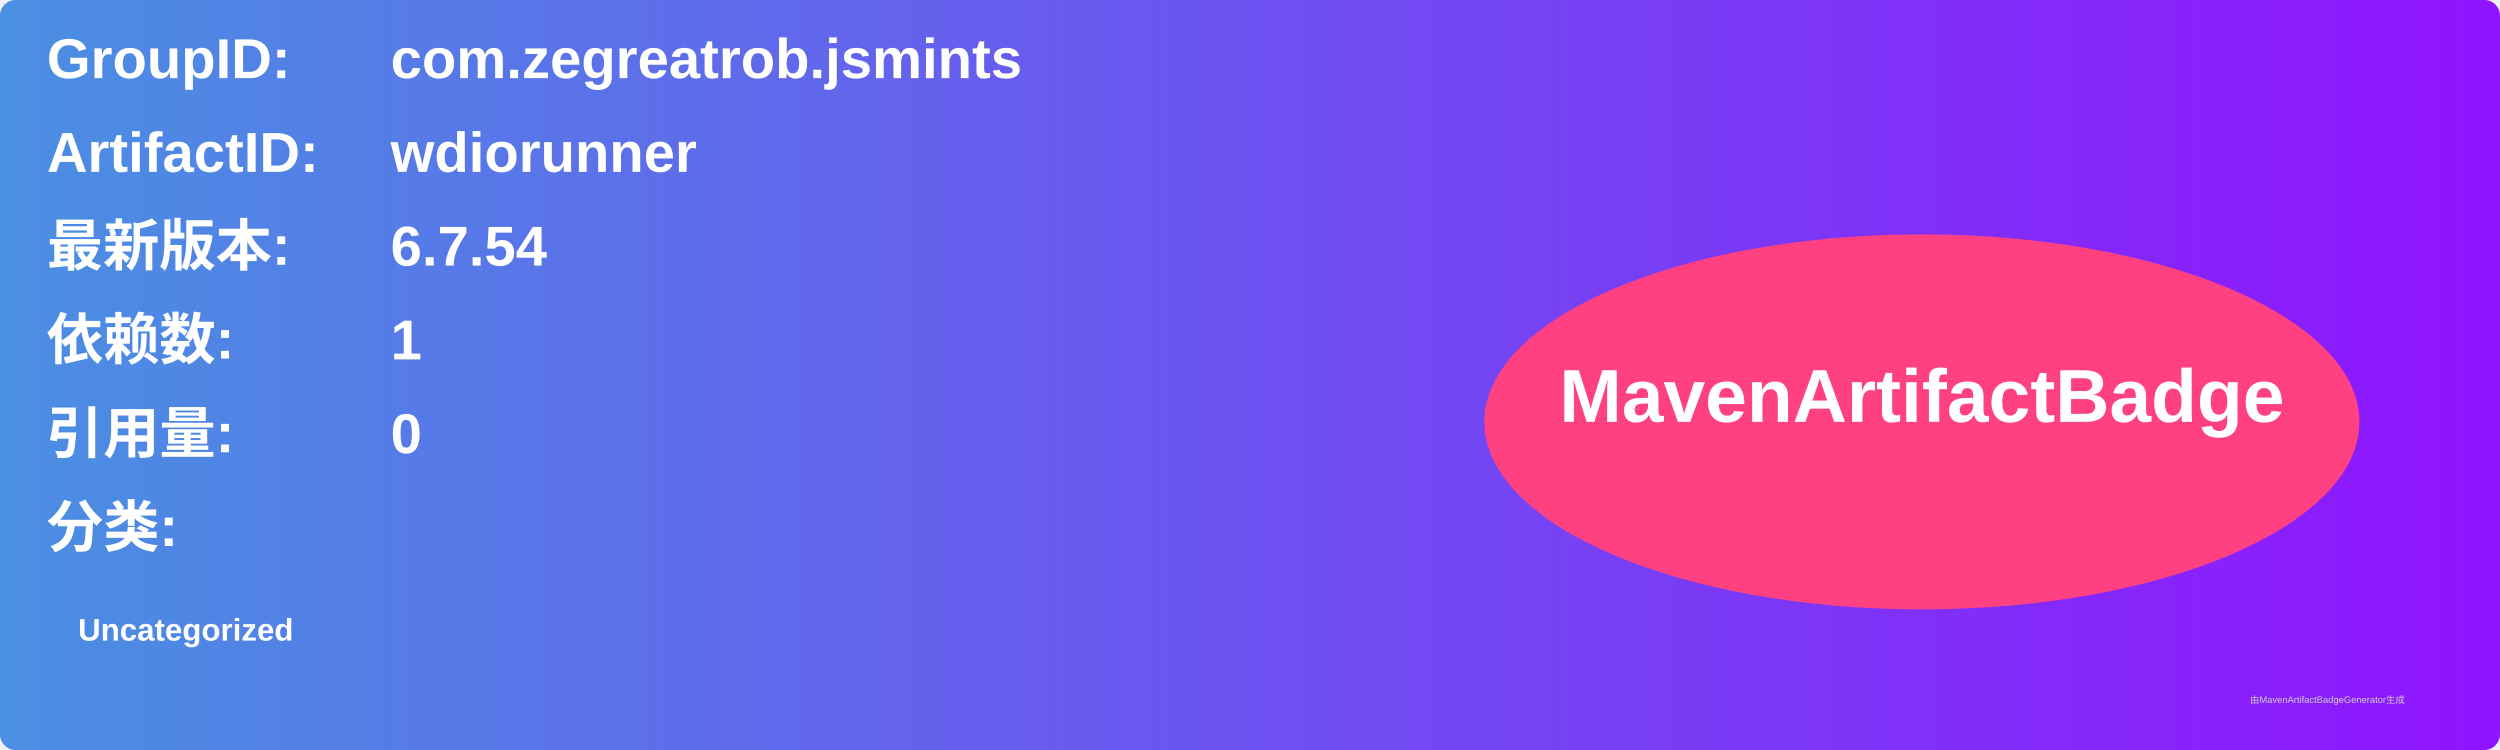
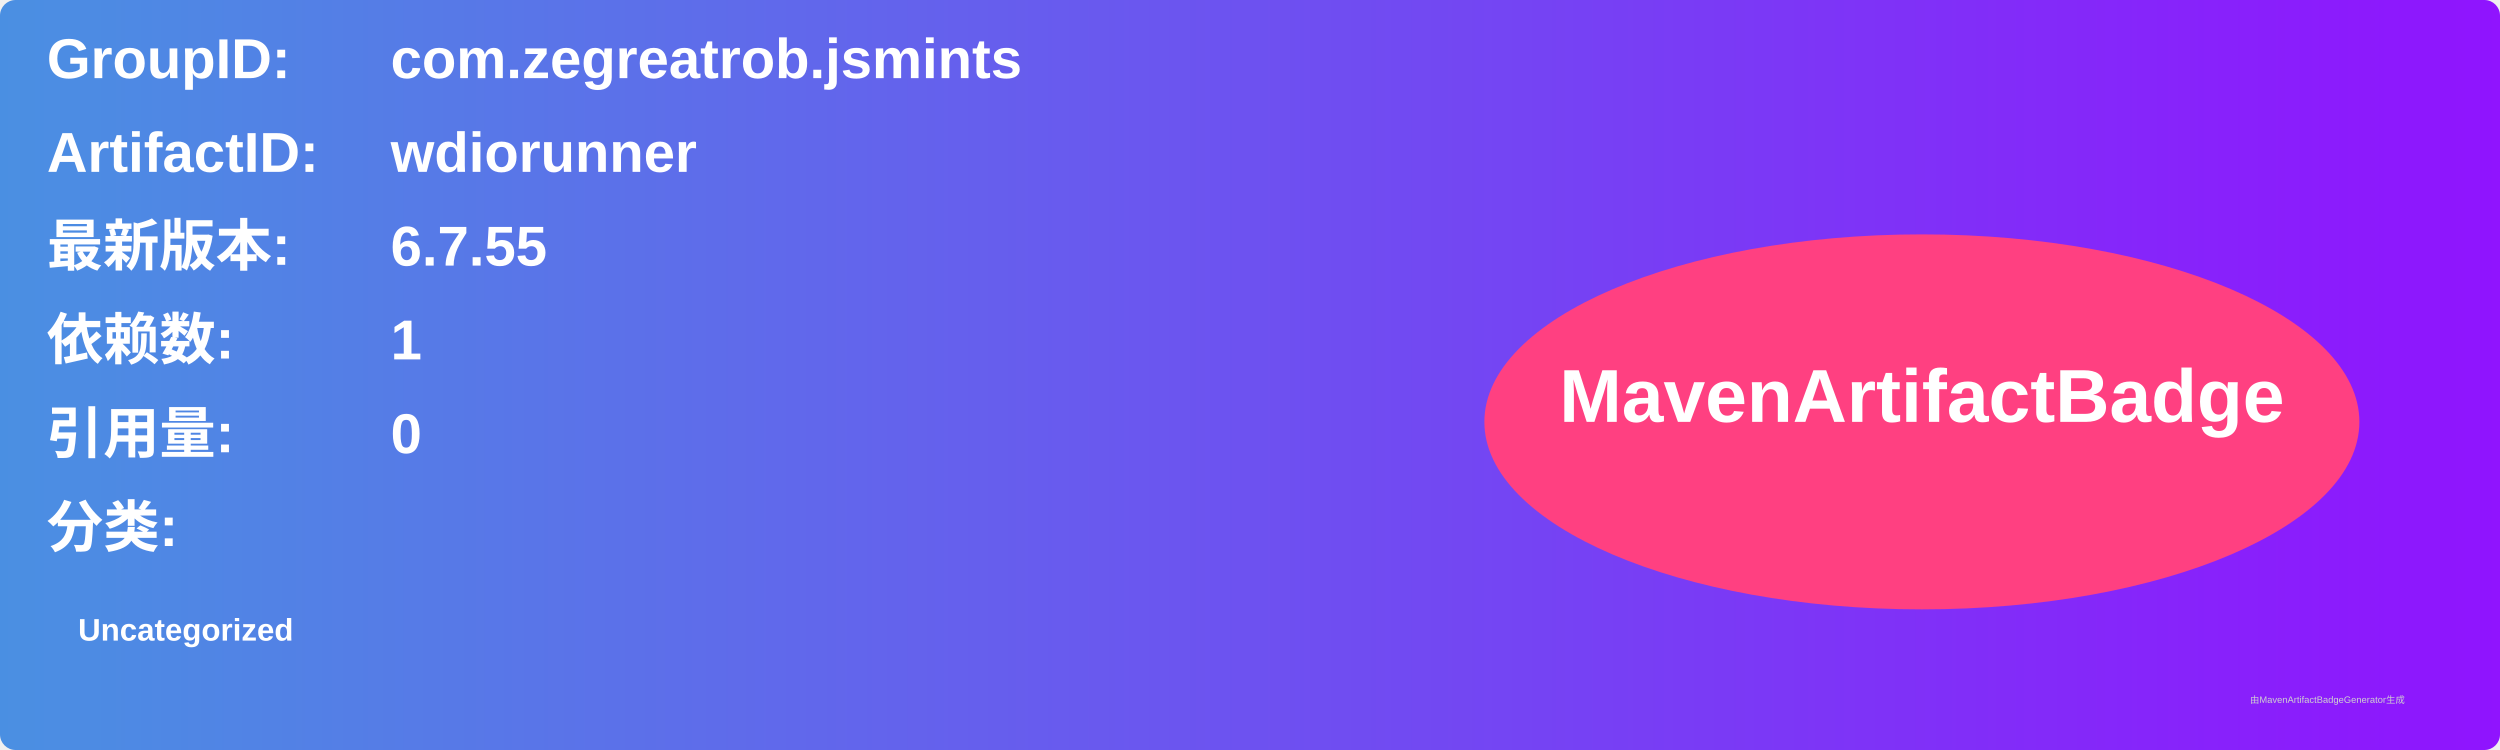
<svg xmlns="http://www.w3.org/2000/svg" width="800" height="240" viewBox="0 0 800 240">
  <linearGradient id="grad" x1="0%" y1="0%" x2="100%" y2="0%">
    <stop offset="0%" stop-color="#4a90e2" />
    <stop offset="100%" stop-color="#9013fe" />
  </linearGradient>
  <rect width="100%" height="100%" rx="5" ry="5" fill="url(#grad)" />
  <g transform="translate(15, 15)">
    <text x="0" y="10" font-family="Arial" font-size="18" fill="white" font-weight="bold" width="260">GroupID:</text>
    <text x="110" y="10" font-family="Arial" font-size="18" fill="white" font-weight="bold" width="460">com.zegreatrob.jsmints</text>
    <text x="0" y="40" font-family="Arial" font-size="18" fill="white" font-weight="bold" width="260">ArtifactID:</text>
    <text x="110" y="40" font-family="Arial" font-size="18" fill="white" font-weight="bold" width="460">wdiorunner</text>
    <text x="0" y="70" font-family="Arial" font-size="18" fill="white" font-weight="bold">最新版本:</text>
    <text x="110" y="70" font-family="Arial" font-size="18" fill="white" font-weight="bold">
-       <tspan font-weight="bold">6.7.54</tspan>
+       <tspan font-weight="bold">6.7.55</tspan>
    </text>
    <text x="0" y="100" font-family="Arial" font-size="18" fill="white" font-weight="bold">依赖数: </text>
    <text x="110" y="100" font-family="Arial" font-size="18" fill="white">
      <tspan font-weight="bold">1</tspan>
    </text>
    <text x="0" y="130" font-family="Arial" font-size="18" fill="white" font-weight="bold">引用量: </text>
    <text x="110" y="130" font-family="Arial" font-size="18" fill="white">
      <tspan font-weight="bold">0</tspan>
    </text>
    <text x="0" y="160" font-family="Arial" font-size="18" fill="white" font-weight="bold">分类:</text>
    <text x="10" y="190" font-family="Arial" font-size="10" fill="white">
      <tspan font-weight="bold">Uncategorized</tspan>
    </text>
    <ellipse cx="600" cy="120" rx="140" ry="60" fill="#ff4081" />
    <text x="600" y="120" text-anchor="middle" font-family="Arial" font-size="24" fill="white" font-weight="bold">MavenArtifactBadge</text>
  </g>
  <text x="720" y="225" font-family="Arial" font-size="3" fill="#d0d0d0">由MavenArtifactBadgeGenerator生成</text>
</svg>
